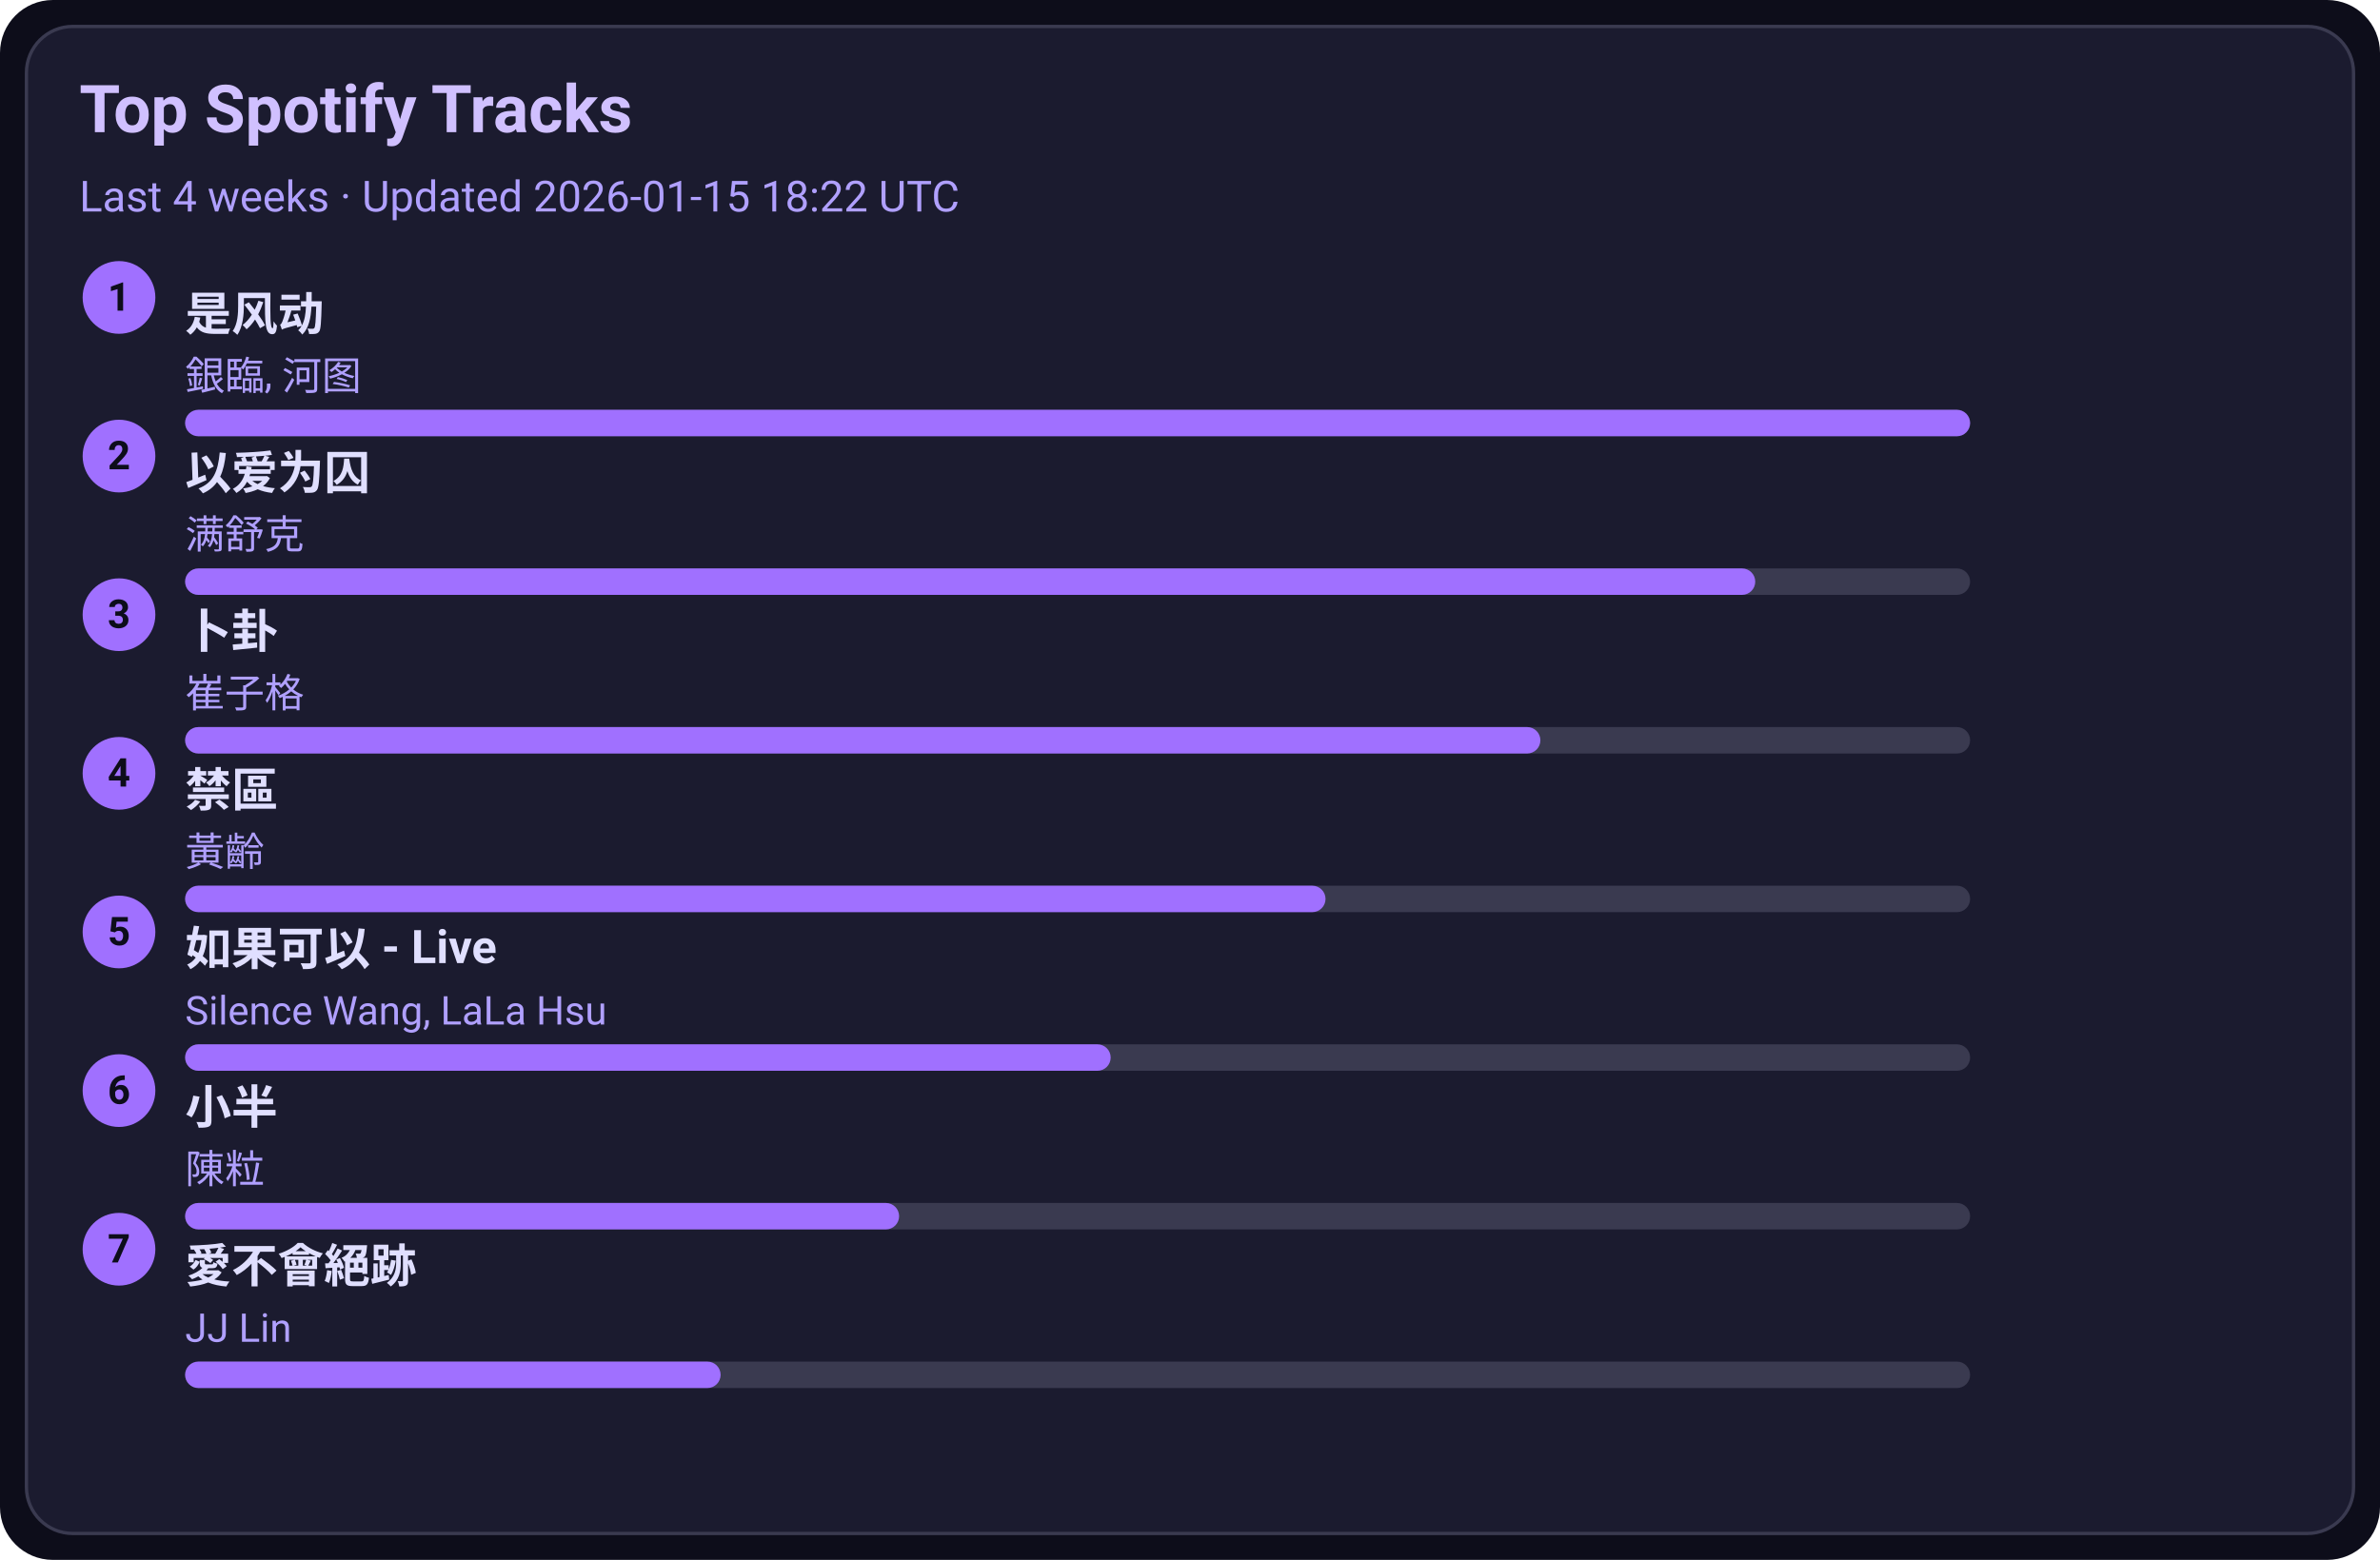
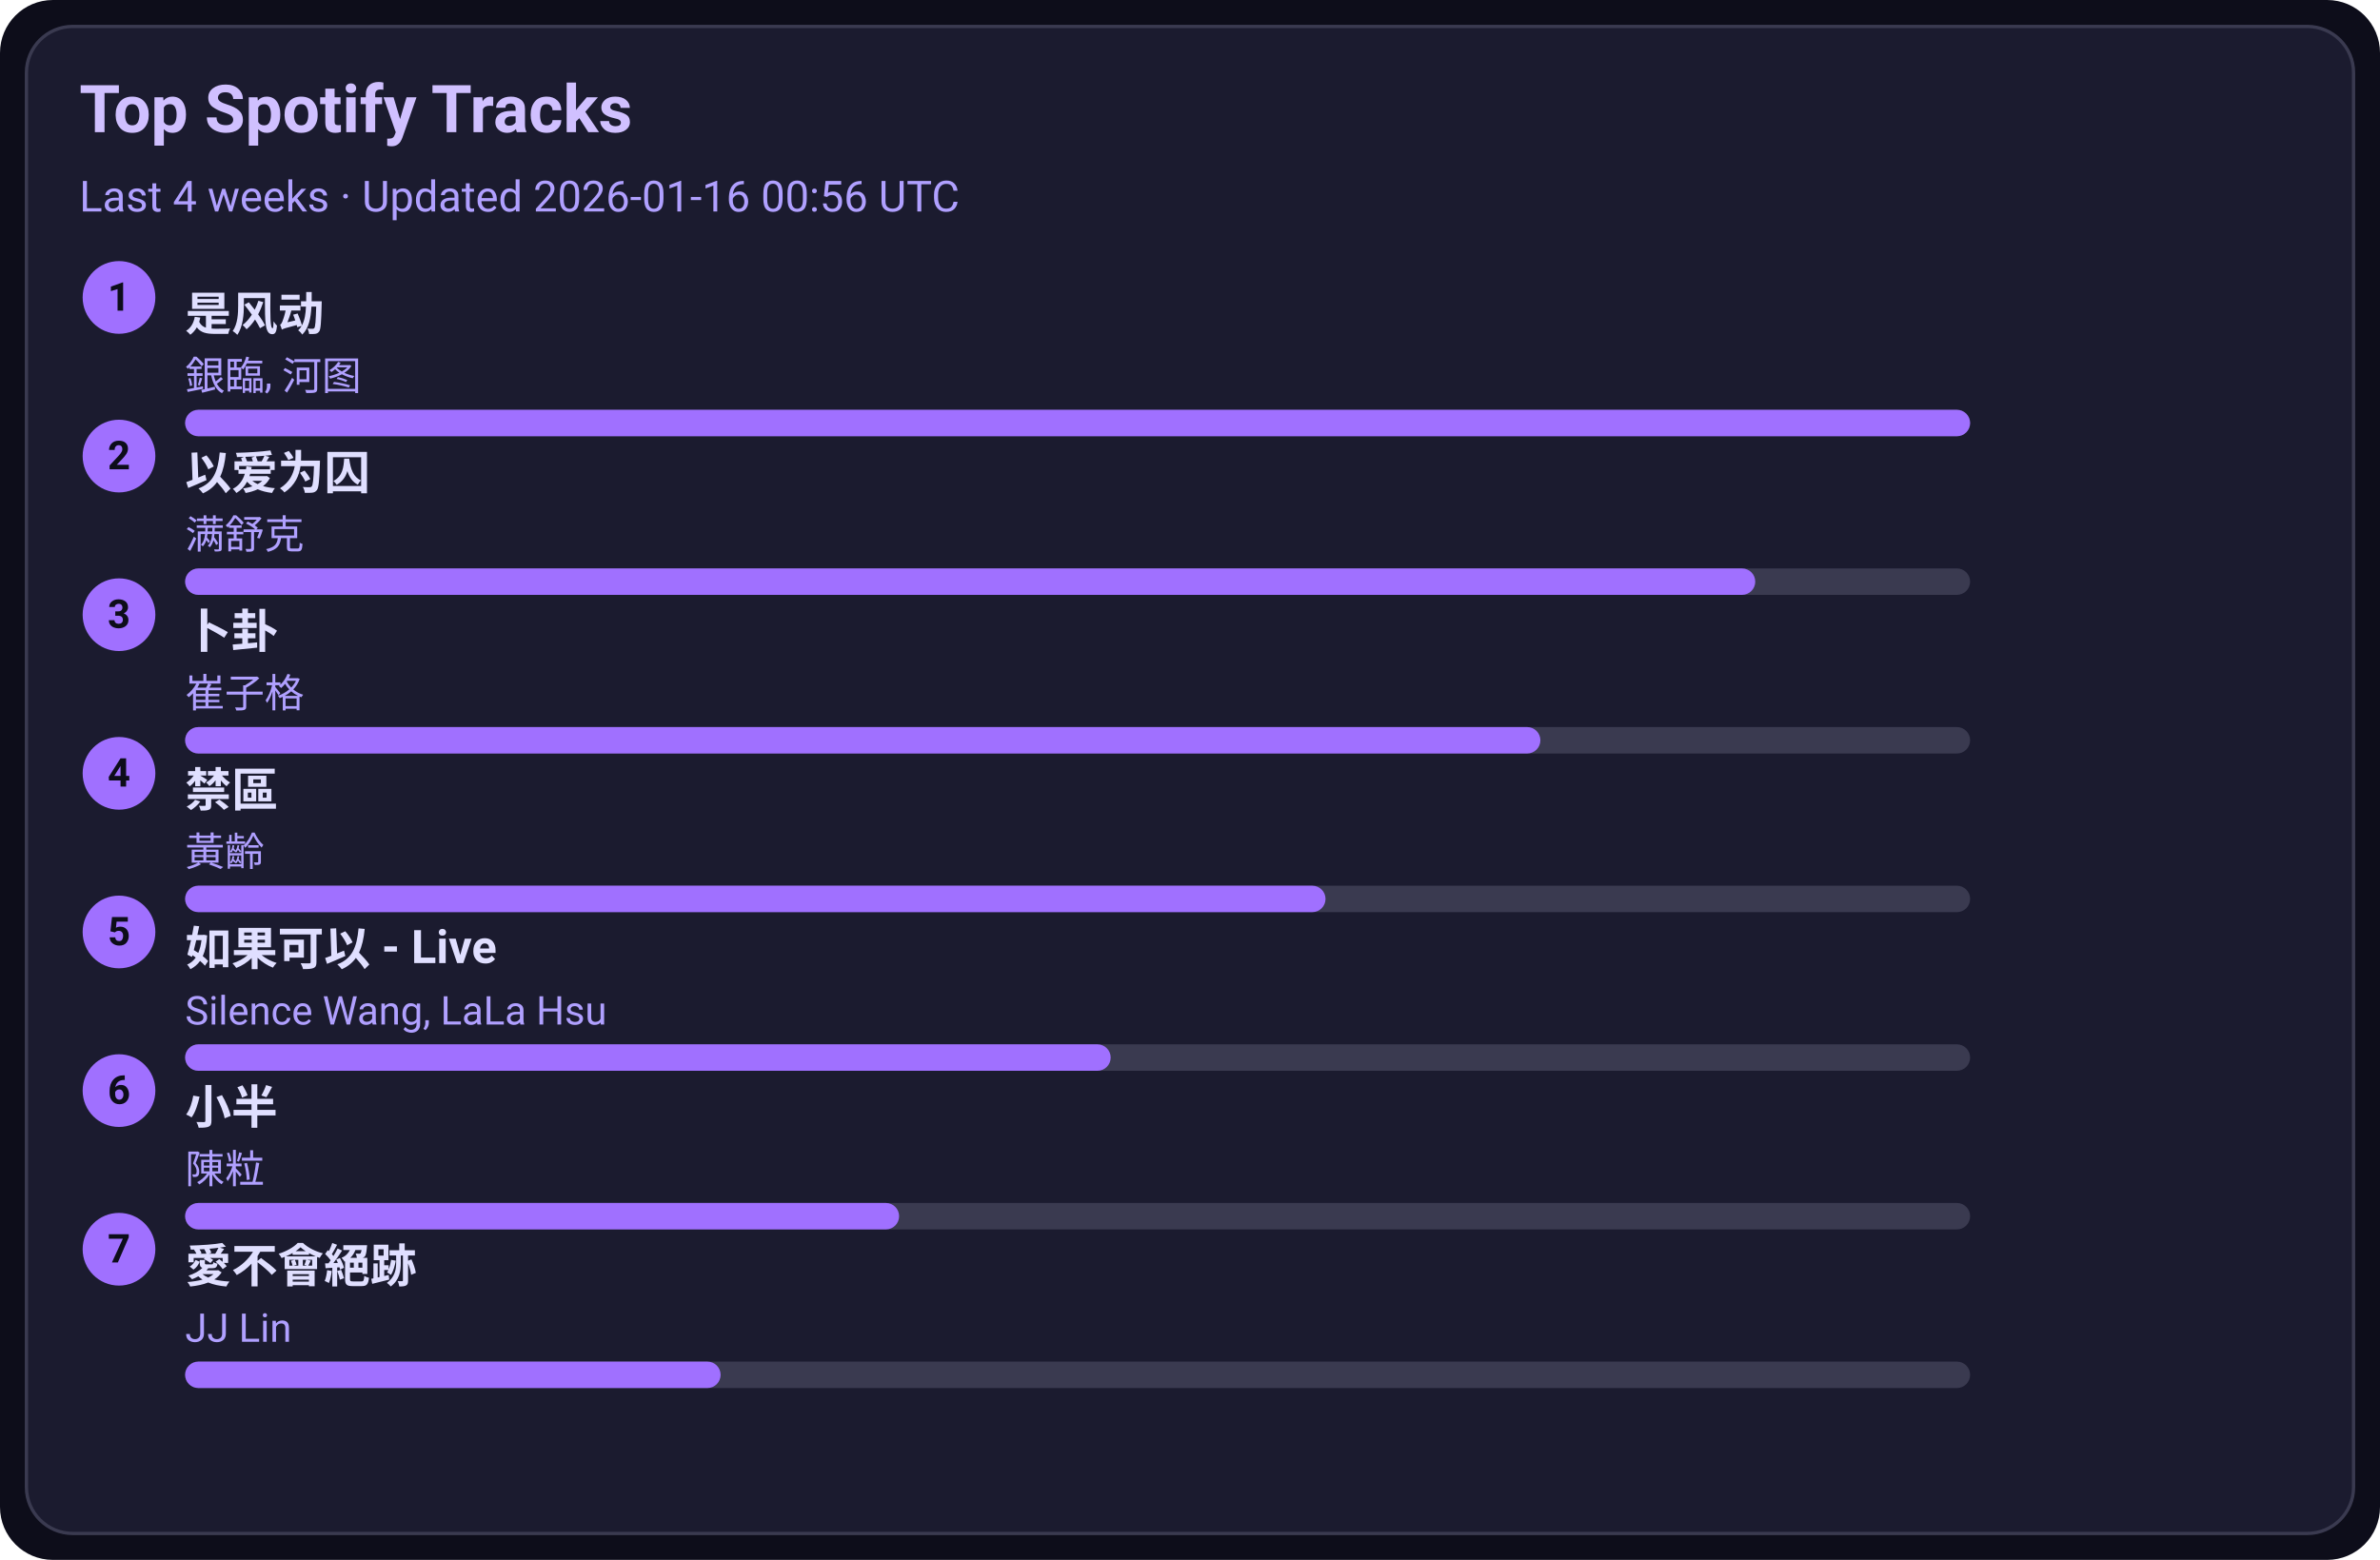
<svg xmlns="http://www.w3.org/2000/svg" width="720" height="472" viewBox="0 0 720 472">
  <style>text{font-family:-apple-system,BlinkMacSystemFont,Segoe UI,Roboto,Ubuntu,Helvetica Neue,Arial,Noto Sans,sans-serif}</style>
  <rect width="720" height="472" rx="16" fill="#0d0d1a" />
  <rect x="8" y="8" width="704" height="456" rx="14" fill="#1b1b2f" stroke="#3a3a50" />
  <text x="24" y="40" font-size="20" fill="#d0c0ff" font-weight="600">Top Spotify Tracks</text>
-   <text x="24" y="64" font-size="13" fill="#b0a0ff">Last 4 weeks · Updated 2026-01-15 18:22 UTC</text>
+   <text x="24" y="64" font-size="13" fill="#b0a0ff">Last 4 weeks · Updated 2026-01-16 00:56 UTC</text>
  <circle cx="36" cy="90" r="11" fill="#a070ff" />
  <text x="36" y="94" text-anchor="middle" font-size="12" fill="#0d0d1a" font-weight="700">1</text>
  <a href="https://open.spotify.com/track/3lePQ8c4jq7bTePsXEmslh" target="_blank" rel="noopener noreferrer">
    <text x="56" y="100" font-size="14" fill="#e0dfff" font-weight="600">是风动</text>
  </a>
  <text x="56" y="118" font-size="12" fill="#b0a0ff">銀臨, 河图</text>
  <rect x="56" y="124" width="540" height="8" rx="4" fill="#3a3a50" />
  <rect x="56" y="124" width="540" height="8" rx="4" fill="#a070ff" />
  <circle cx="36" cy="138" r="11" fill="#a070ff" />
  <text x="36" y="142" text-anchor="middle" font-size="12" fill="#0d0d1a" font-weight="700">2</text>
  <a href="https://open.spotify.com/track/0RW2LEfGQK5BaIho6sSLqf" target="_blank" rel="noopener noreferrer">
    <text x="56" y="148" font-size="14" fill="#e0dfff" font-weight="600">以爱为囚</text>
  </a>
  <text x="56" y="166" font-size="12" fill="#b0a0ff">满舒克</text>
  <rect x="56" y="172" width="540" height="8" rx="4" fill="#3a3a50" />
  <rect x="56" y="172" width="475" height="8" rx="4" fill="#a070ff" />
  <circle cx="36" cy="186" r="11" fill="#a070ff" />
  <text x="36" y="190" text-anchor="middle" font-size="12" fill="#0d0d1a" font-weight="700">3</text>
  <a href="https://open.spotify.com/track/4ToeYifpQaikbYa7krOD6s" target="_blank" rel="noopener noreferrer">
    <text x="56" y="196" font-size="14" fill="#e0dfff" font-weight="600">卜卦</text>
  </a>
  <text x="56" y="214" font-size="12" fill="#b0a0ff">崔子格</text>
  <rect x="56" y="220" width="540" height="8" rx="4" fill="#3a3a50" />
  <rect x="56" y="220" width="410" height="8" rx="4" fill="#a070ff" />
  <circle cx="36" cy="234" r="11" fill="#a070ff" />
  <text x="36" y="238" text-anchor="middle" font-size="12" fill="#0d0d1a" font-weight="700">4</text>
  <a href="https://open.spotify.com/track/5HAMeMgu9hGL5a8ZwNz6cp" target="_blank" rel="noopener noreferrer">
    <text x="56" y="244" font-size="14" fill="#e0dfff" font-weight="600">禁區</text>
  </a>
  <text x="56" y="262" font-size="12" fill="#b0a0ff">黃齡</text>
  <rect x="56" y="268" width="540" height="8" rx="4" fill="#3a3a50" />
  <rect x="56" y="268" width="345" height="8" rx="4" fill="#a070ff" />
  <circle cx="36" cy="282" r="11" fill="#a070ff" />
  <text x="36" y="286" text-anchor="middle" font-size="12" fill="#0d0d1a" font-weight="700">5</text>
  <a href="https://open.spotify.com/track/6IF65dJzfmPcX7jwDegwoo" target="_blank" rel="noopener noreferrer">
    <text x="56" y="292" font-size="14" fill="#e0dfff" font-weight="600">如果可以 - Live</text>
  </a>
  <text x="56" y="310" font-size="12" fill="#b0a0ff">Silence Wang, LaLa Hsu</text>
  <rect x="56" y="316" width="540" height="8" rx="4" fill="#3a3a50" />
  <rect x="56" y="316" width="280" height="8" rx="4" fill="#a070ff" />
  <circle cx="36" cy="330" r="11" fill="#a070ff" />
  <text x="36" y="334" text-anchor="middle" font-size="12" fill="#0d0d1a" font-weight="700">6</text>
  <a href="https://open.spotify.com/track/3QxWTqyIT4O9bokIZlNDpo" target="_blank" rel="noopener noreferrer">
    <text x="56" y="340" font-size="14" fill="#e0dfff" font-weight="600">小半</text>
  </a>
  <text x="56" y="358" font-size="12" fill="#b0a0ff">陳粒</text>
  <rect x="56" y="364" width="540" height="8" rx="4" fill="#3a3a50" />
  <rect x="56" y="364" width="216" height="8" rx="4" fill="#a070ff" />
  <circle cx="36" cy="378" r="11" fill="#a070ff" />
  <text x="36" y="382" text-anchor="middle" font-size="12" fill="#0d0d1a" font-weight="700">7</text>
  <a href="https://open.spotify.com/track/3zP4GbFEI4GLJMblRgLmdK" target="_blank" rel="noopener noreferrer">
    <text x="56" y="388" font-size="14" fill="#e0dfff" font-weight="600">愛不會絕跡</text>
  </a>
  <text x="56" y="406" font-size="12" fill="#b0a0ff">JJ Lin</text>
  <rect x="56" y="412" width="540" height="8" rx="4" fill="#3a3a50" />
  <rect x="56" y="412" width="162" height="8" rx="4" fill="#a070ff" />
</svg>
